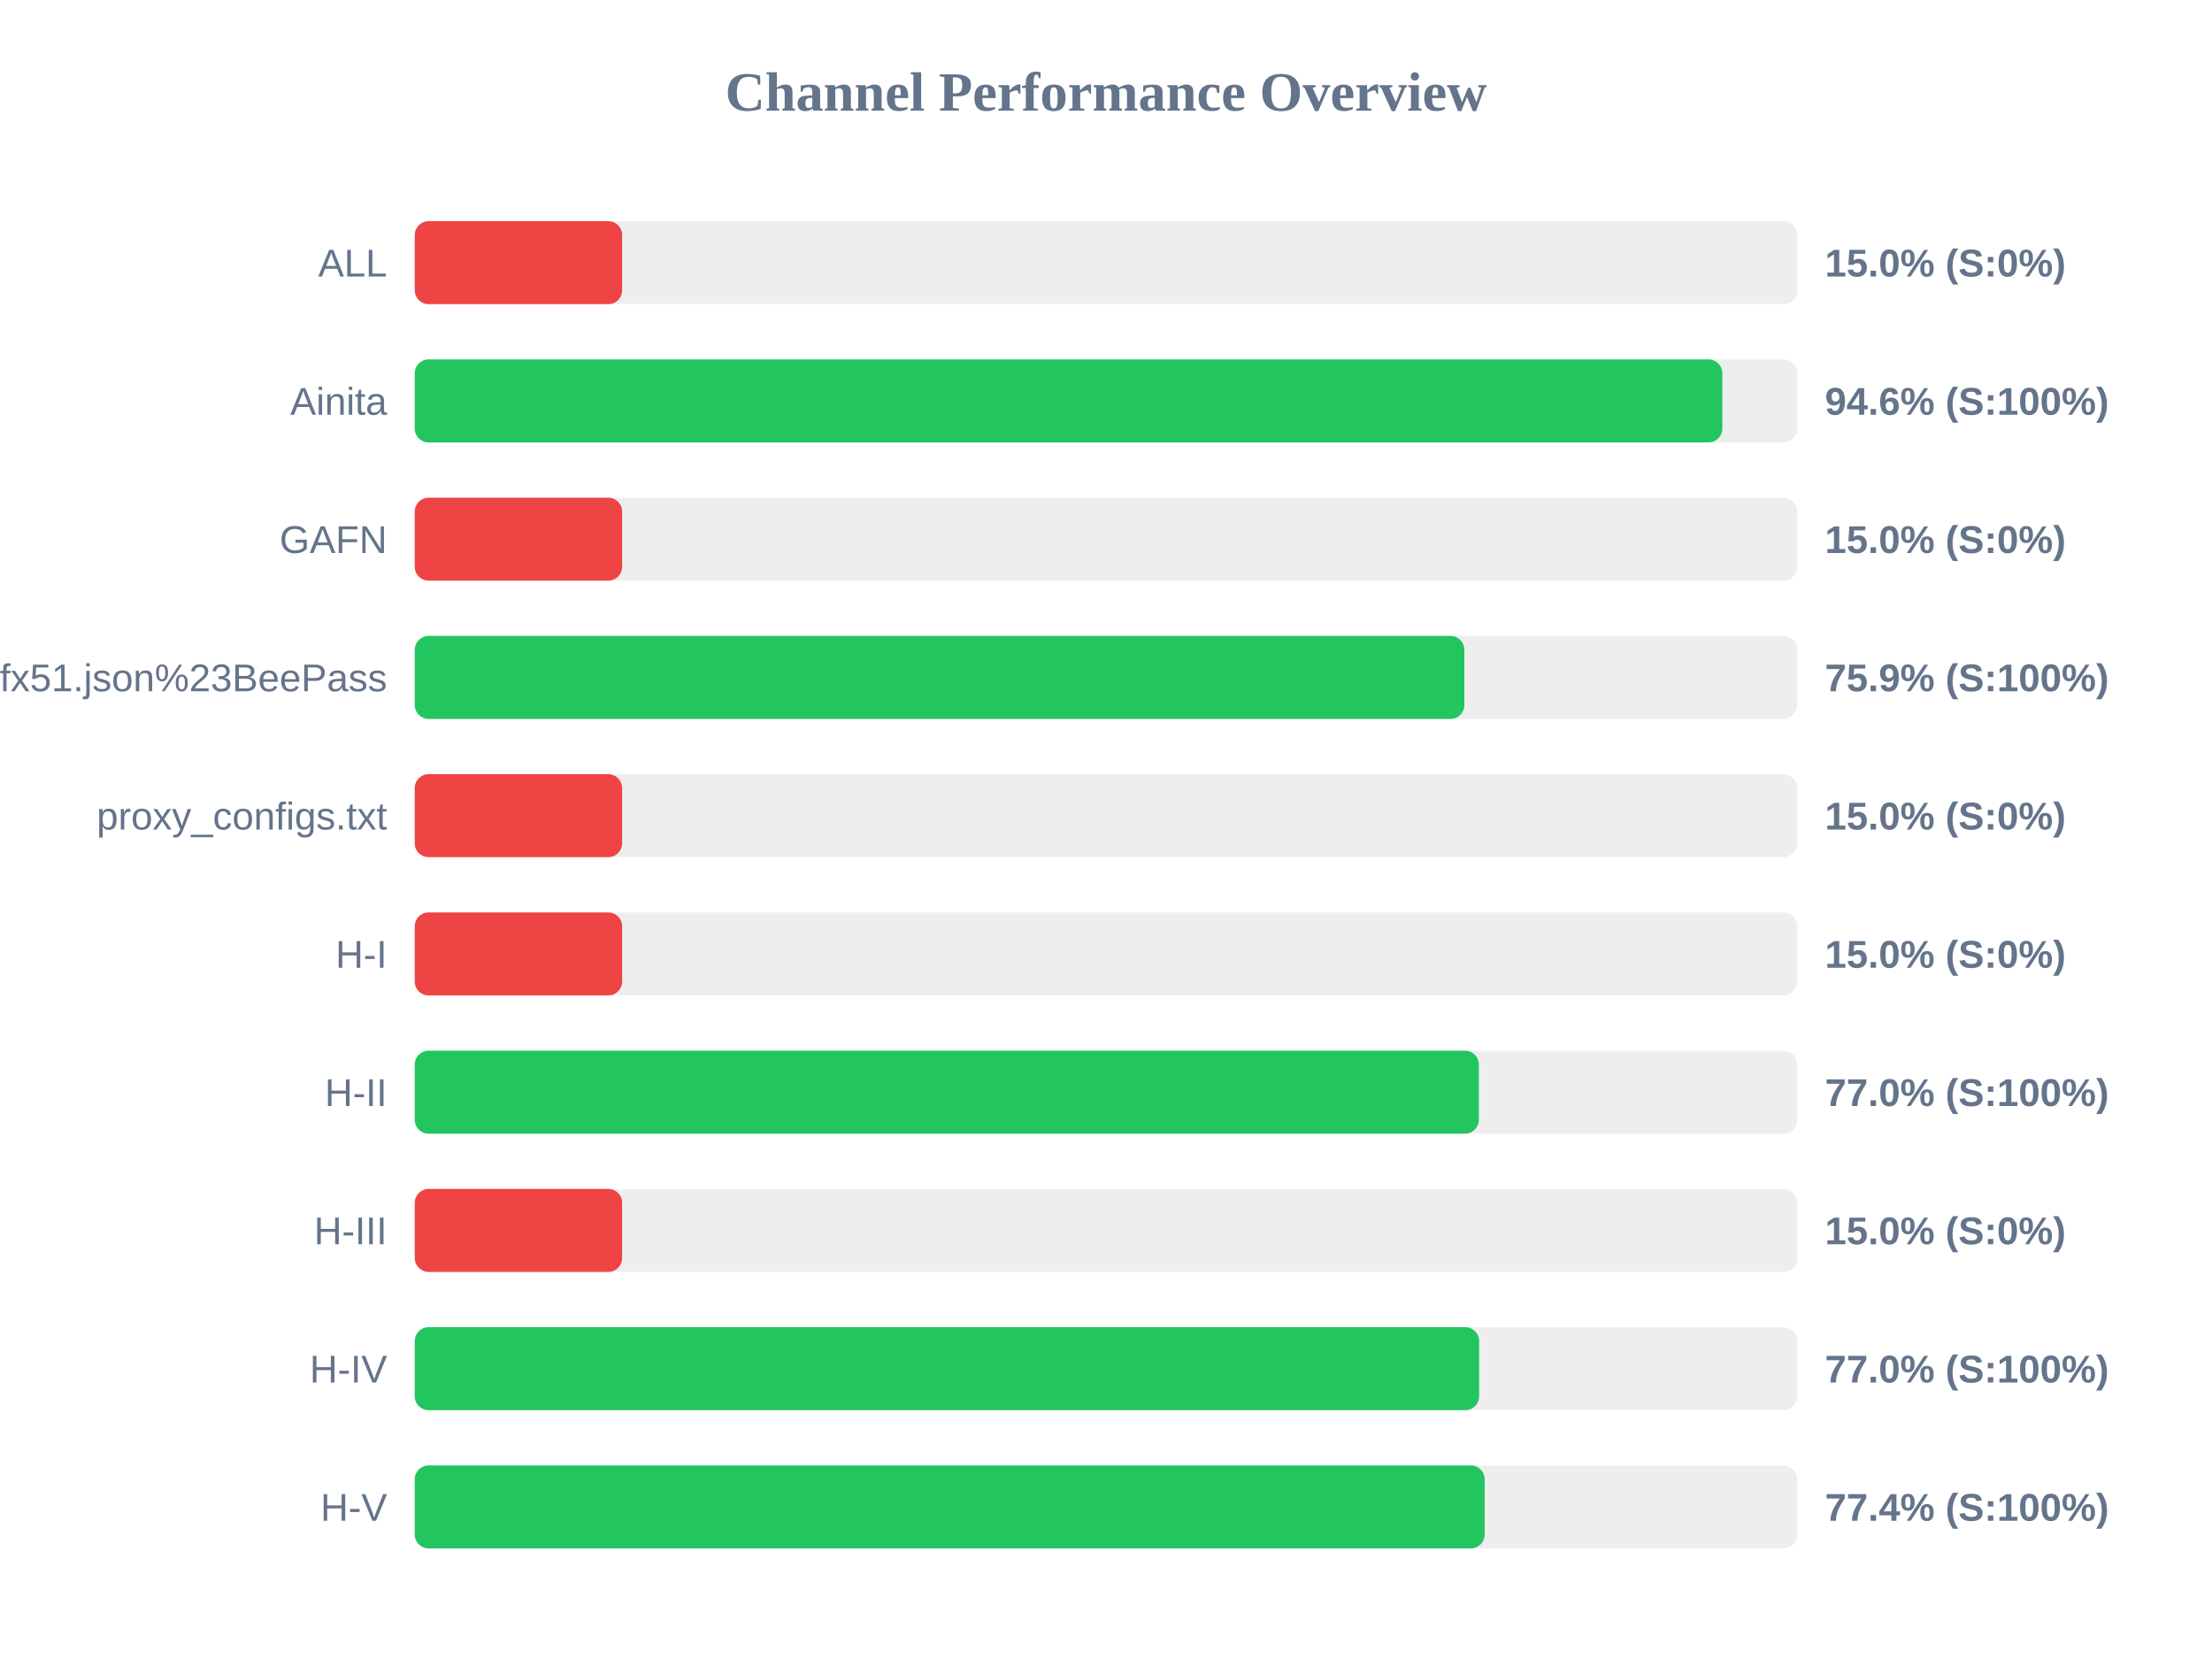
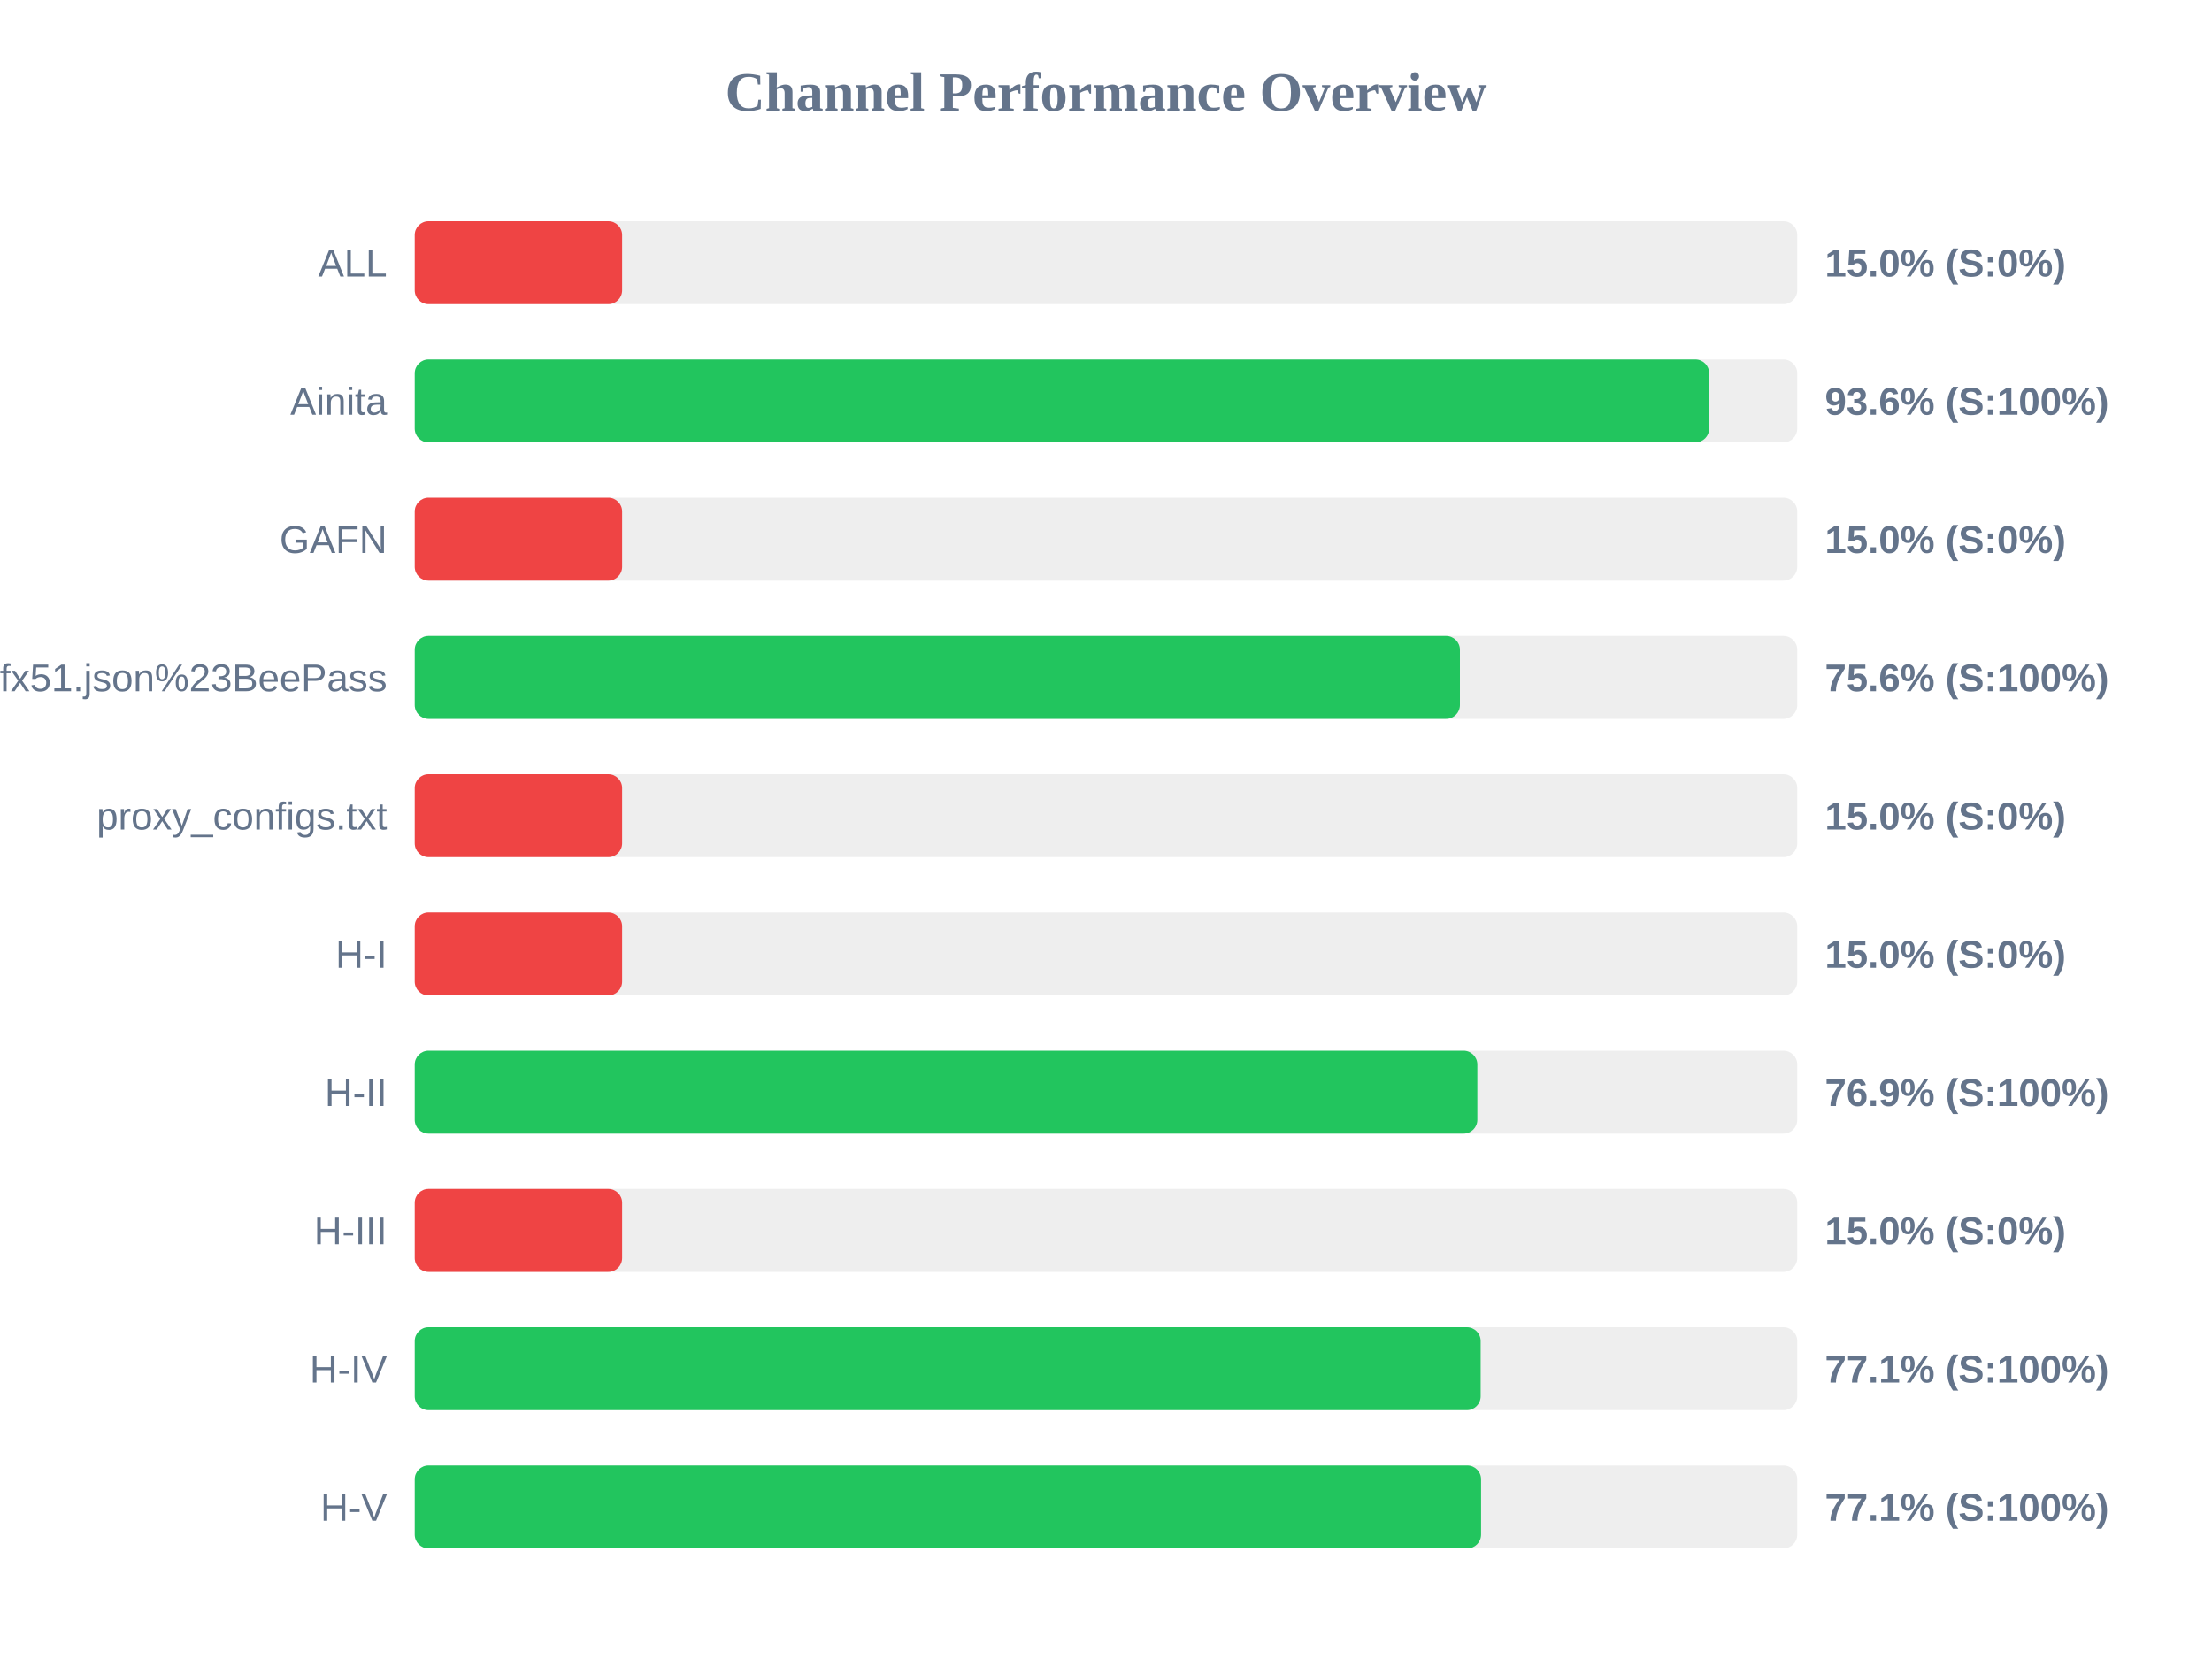
<svg xmlns="http://www.w3.org/2000/svg" width="800" height="600" version="1.1">
  <style>
        .row { font: 14px Arial; fill: #64748b; }
        .score { font: bold 14px Arial; fill: #64748b; }
    </style>
  <text x="400" y="40" text-anchor="middle" font-size="20px" font-weight="bold" fill="#64748b">Channel Performance Overview</text>
  <rect x="150" y="80" width="500" height="30" fill="#eee" rx="5" />
  <rect x="150" y="80" width="75.0" height="30" fill="#ef4444" rx="5" />
  <text x="140" y="100" text-anchor="end" class="row">ALL</text>
  <text x="660" y="100" text-anchor="start" class="score">15.0% (S:0%)</text>
  <rect x="150" y="130" width="500" height="30" fill="#eee" rx="5" />
-   <rect x="150" y="130" width="472.9" height="30" fill="#22c55e" rx="5" />
+   <rect x="150" y="130" width="468.15" height="30" fill="#22c55e" rx="5" />
  <text x="140" y="150" text-anchor="end" class="row">Ainita</text>
-   <text x="660" y="150" text-anchor="start" class="score">94.6% (S:100%)</text>
+   <text x="660" y="150" text-anchor="start" class="score">93.6% (S:100%)</text>
  <rect x="150" y="180" width="500" height="30" fill="#eee" rx="5" />
  <rect x="150" y="180" width="75.0" height="30" fill="#ef4444" rx="5" />
  <text x="140" y="200" text-anchor="end" class="row">GAFN</text>
  <text x="660" y="200" text-anchor="start" class="score">15.0% (S:0%)</text>
  <rect x="150" y="230" width="500" height="30" fill="#eee" rx="5" />
-   <rect x="150" y="230" width="379.6" height="30" fill="#22c55e" rx="5" />
+   <rect x="150" y="230" width="378.0" height="30" fill="#22c55e" rx="5" />
  <text x="140" y="250" text-anchor="end" class="row">sub?s=ssconf%3A%2F%2Fs3.amazonaws.com%2Fbeedynconprd%2Fzf38bv6oxi1nv3wfkpmxyfl8yj5fargza3foantoalu16vznl0ckxx7bgf1ufx51.json%23BeePass</text>
-   <text x="660" y="250" text-anchor="start" class="score">75.9% (S:100%)</text>
+   <text x="660" y="250" text-anchor="start" class="score">75.6% (S:100%)</text>
  <rect x="150" y="280" width="500" height="30" fill="#eee" rx="5" />
  <rect x="150" y="280" width="75.0" height="30" fill="#ef4444" rx="5" />
  <text x="140" y="300" text-anchor="end" class="row">proxy_configs.txt</text>
  <text x="660" y="300" text-anchor="start" class="score">15.0% (S:0%)</text>
  <rect x="150" y="330" width="500" height="30" fill="#eee" rx="5" />
  <rect x="150" y="330" width="75.0" height="30" fill="#ef4444" rx="5" />
  <text x="140" y="350" text-anchor="end" class="row">H-I</text>
  <text x="660" y="350" text-anchor="start" class="score">15.0% (S:0%)</text>
  <rect x="150" y="380" width="500" height="30" fill="#eee" rx="5" />
-   <rect x="150" y="380" width="384.85" height="30" fill="#22c55e" rx="5" />
+   <rect x="150" y="380" width="384.3" height="30" fill="#22c55e" rx="5" />
  <text x="140" y="400" text-anchor="end" class="row">H-II</text>
-   <text x="660" y="400" text-anchor="start" class="score">77.0% (S:100%)</text>
+   <text x="660" y="400" text-anchor="start" class="score">76.9% (S:100%)</text>
  <rect x="150" y="430" width="500" height="30" fill="#eee" rx="5" />
  <rect x="150" y="430" width="75.0" height="30" fill="#ef4444" rx="5" />
  <text x="140" y="450" text-anchor="end" class="row">H-III</text>
  <text x="660" y="450" text-anchor="start" class="score">15.0% (S:0%)</text>
  <rect x="150" y="480" width="500" height="30" fill="#eee" rx="5" />
-   <rect x="150" y="480" width="384.95" height="30" fill="#22c55e" rx="5" />
+   <rect x="150" y="480" width="385.5" height="30" fill="#22c55e" rx="5" />
  <text x="140" y="500" text-anchor="end" class="row">H-IV</text>
-   <text x="660" y="500" text-anchor="start" class="score">77.0% (S:100%)</text>
+   <text x="660" y="500" text-anchor="start" class="score">77.1% (S:100%)</text>
  <rect x="150" y="530" width="500" height="30" fill="#eee" rx="5" />
-   <rect x="150" y="530" width="386.95" height="30" fill="#22c55e" rx="5" />
+   <rect x="150" y="530" width="385.65" height="30" fill="#22c55e" rx="5" />
  <text x="140" y="550" text-anchor="end" class="row">H-V</text>
-   <text x="660" y="550" text-anchor="start" class="score">77.4% (S:100%)</text>
+   <text x="660" y="550" text-anchor="start" class="score">77.1% (S:100%)</text>
</svg>
